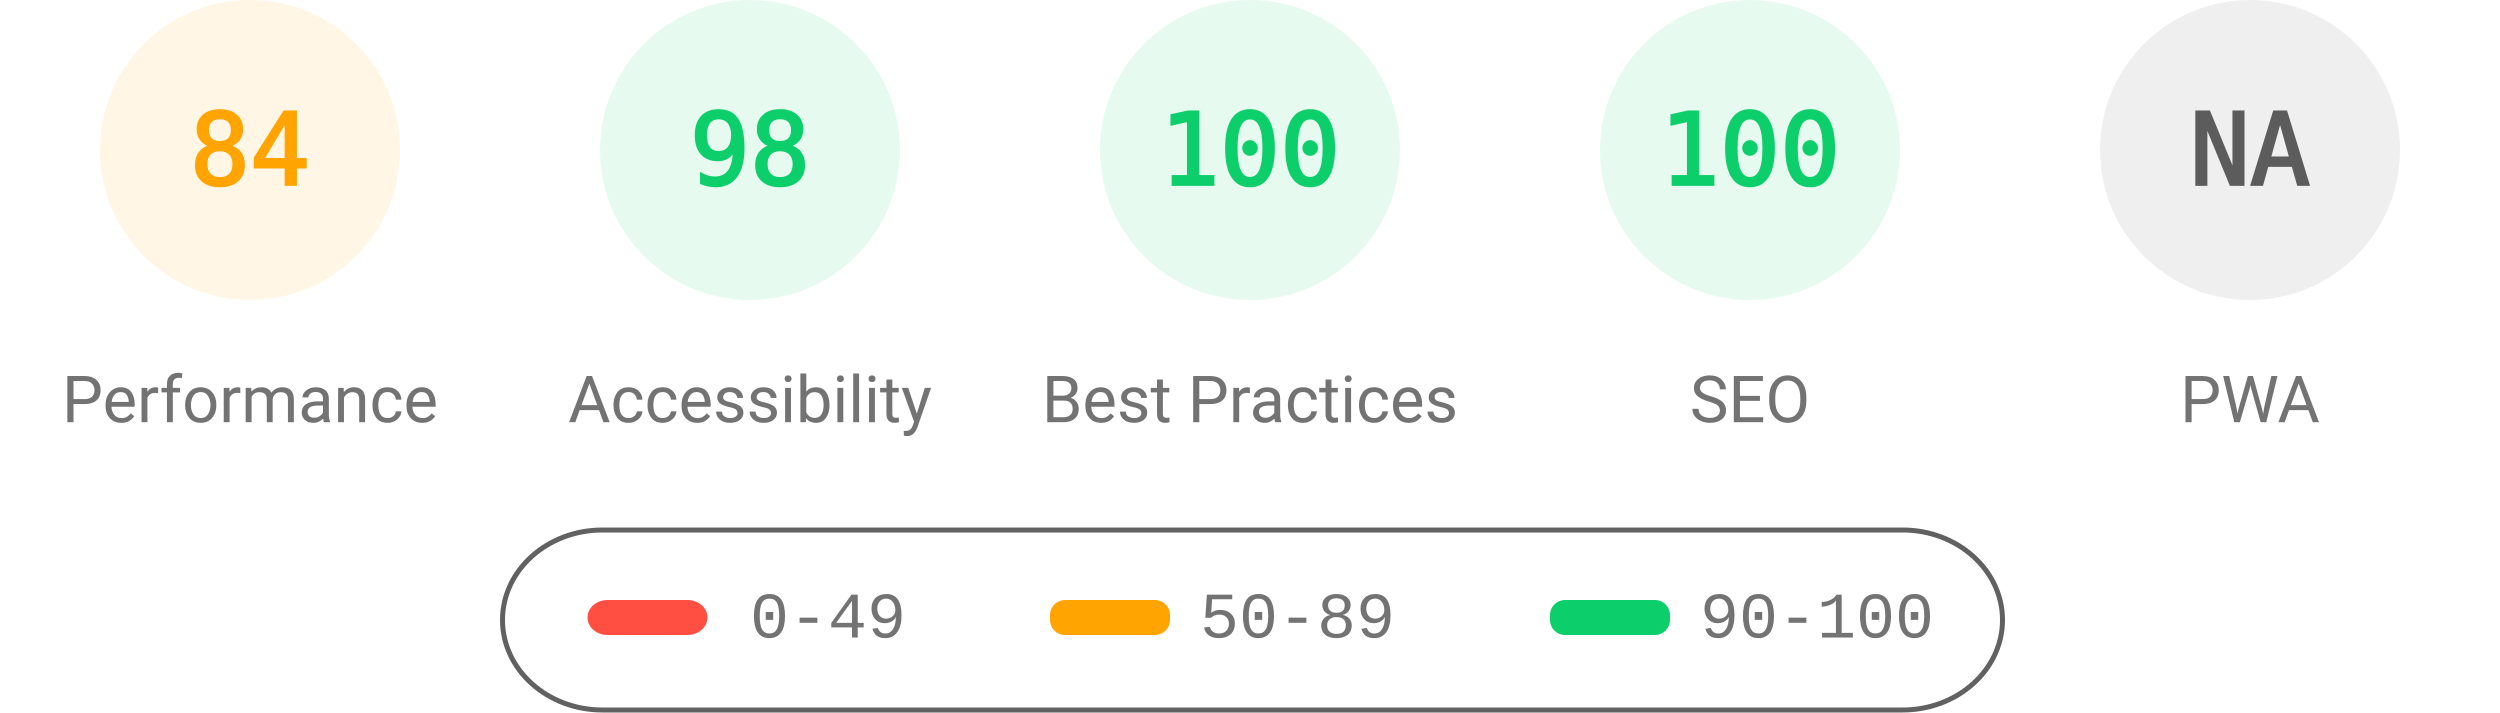
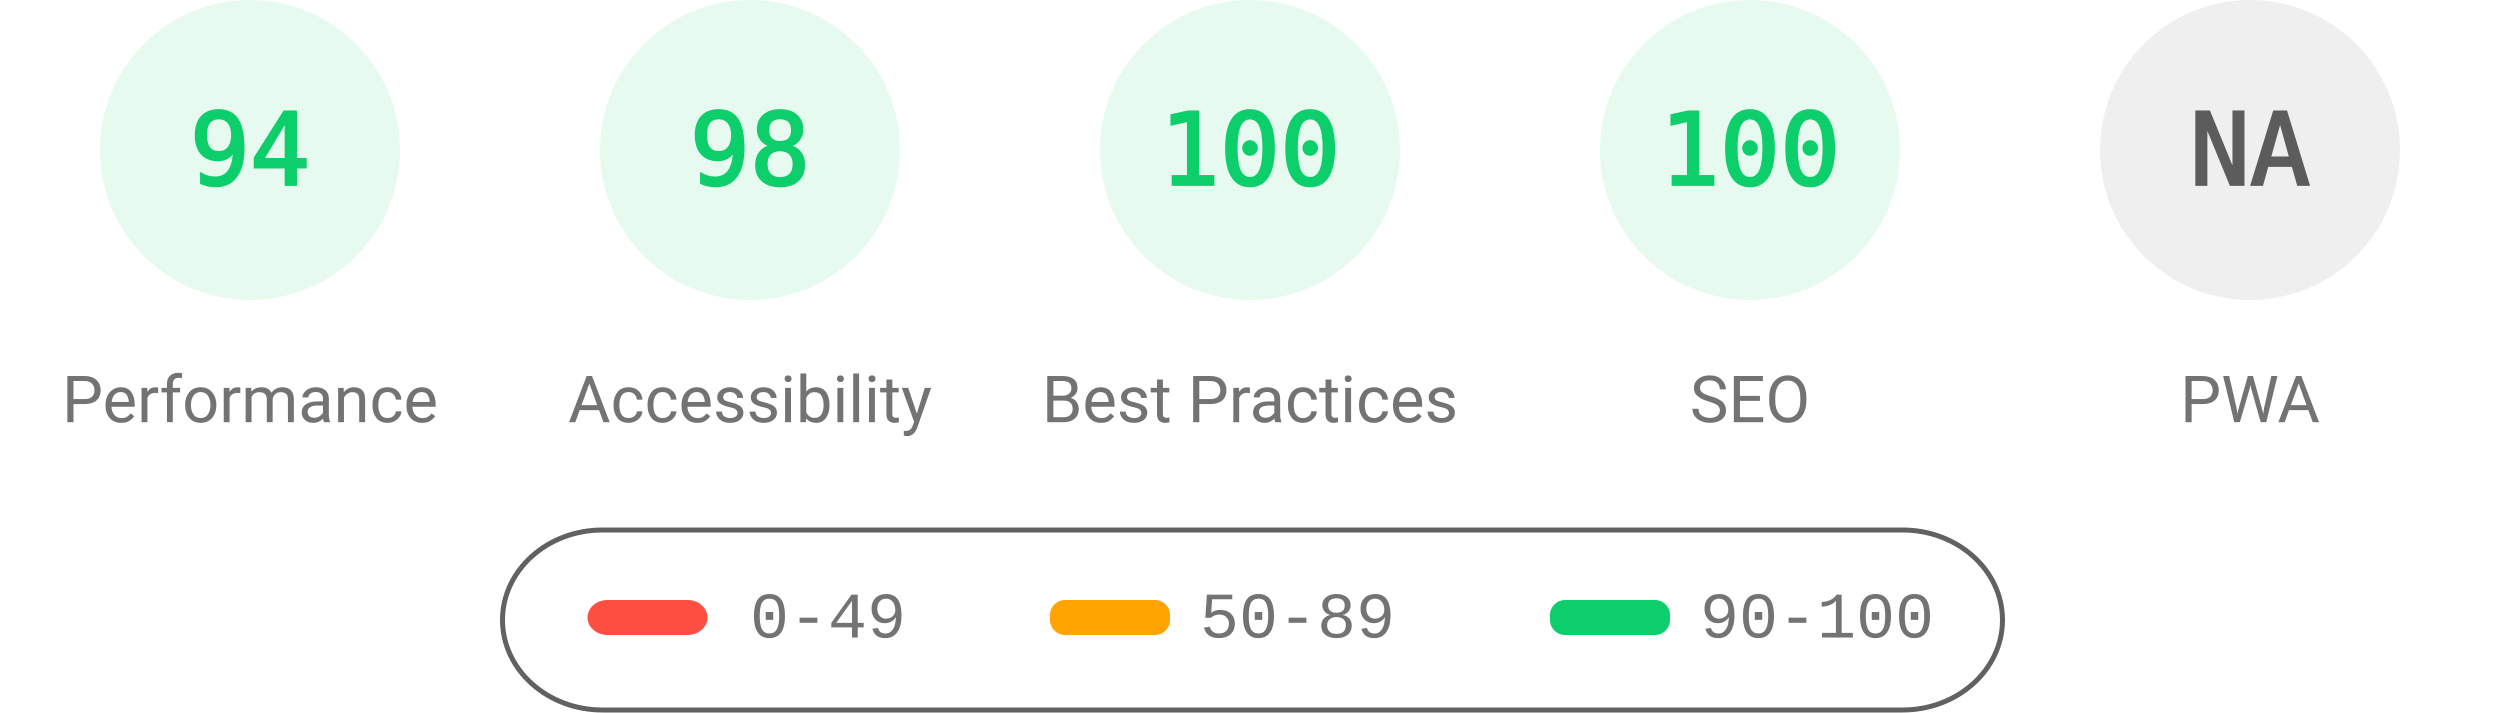
<svg xmlns="http://www.w3.org/2000/svg" fill="none" width="1000" height="285">
  <style>.gauge-base{opacity:.1}.gauge-arc{fill:none;animation-delay:250ms;stroke-linecap:round;transform:rotate(-90deg);transform-origin:100px 60px;animation:load-gauge 1s ease forwards}.guage-text{font-size:40px;font-family:monospace;text-align:center}.guage-red{color:#ff4e42;fill:#ff4e42;stroke:#ff4e42}.guage-orange{color:#ffa400;fill:#ffa400;stroke:#ffa400}.guage-green{color:#0cce6b;fill:#0cce6b;stroke:#0cce6b}.guage-undefined{color:#5c5c5c;fill:#5c5c5c;stroke:#5c5c5c}.guage-title{color:#737373;fill:#737373;stroke:none;font-size:26px;line-height:26px;font-family:Roboto,Halvetica,Arial,sans-serif}@keyframes load-gauge{from{stroke-dasharray:0 352.858}}</style>
-   <svg class="guage-div guage-perf guage-orange" viewBox="0 0 200 200" width="200" height="200">
+   <svg class="guage-div guage-perf guage-green" viewBox="0 0 200 200" width="200" height="200">
    <circle class="gauge-base" r="56" cx="100" cy="60" stroke-width="8" />
-     <circle class="gauge-arc guage-arc-1" r="56" cx="100" cy="60" stroke-width="8" style="stroke-dasharray:295.561,351.858" />
-     <text class="guage-text" x="100" y="60" alignment-baseline="central" dominant-baseline="central" text-anchor="middle">84</text>
+     <circle class="gauge-arc guage-arc-1" r="56" cx="100" cy="60" stroke-width="8" style="stroke-dasharray:330.747,351.858" />
+     <text class="guage-text" x="100" y="60" alignment-baseline="central" dominant-baseline="central" text-anchor="middle">94</text>
    <text class="guage-title" x="100" y="160" alignment-baseline="central" dominant-baseline="central" text-anchor="middle">Performance</text>
  </svg>
  <svg class="guage-div guage-acc guage-green" viewBox="0 0 200 200" width="200" height="200" x="200">
    <circle class="gauge-base" r="56" cx="100" cy="60" stroke-width="8" />
    <circle class="gauge-arc guage-arc-2" r="56" cx="100" cy="60" stroke-width="8" style="stroke-dasharray:344.821,351.858" />
    <text class="guage-text" x="100" y="60" alignment-baseline="central" dominant-baseline="central" text-anchor="middle">98</text>
    <text class="guage-title" x="100" y="160" alignment-baseline="central" dominant-baseline="central" text-anchor="middle">Accessibility</text>
  </svg>
  <svg class="guage-div guage-best guage-green" viewBox="0 0 200 200" width="200" height="200" x="400">
    <circle class="gauge-base" r="56" cx="100" cy="60" stroke-width="8" />
    <circle class="gauge-arc guage-arc-3" r="56" cx="100" cy="60" stroke-width="8" style="stroke-dasharray:351.858,351.858" />
    <text class="guage-text" x="100" y="60" alignment-baseline="central" dominant-baseline="central" text-anchor="middle">100</text>
    <text class="guage-title" x="100" y="160" alignment-baseline="central" dominant-baseline="central" text-anchor="middle">Best Practices</text>
  </svg>
  <svg class="guage-div guage-seo guage-green" viewBox="0 0 200 200" width="200" height="200" x="600">
    <circle class="gauge-base" r="56" cx="100" cy="60" stroke-width="8" />
    <circle class="gauge-arc guage-arc-4" r="56" cx="100" cy="60" stroke-width="8" style="stroke-dasharray:351.858,351.858" />
    <text class="guage-text" x="100" y="60" alignment-baseline="central" dominant-baseline="central" text-anchor="middle">100</text>
    <text class="guage-title" x="100" y="160" alignment-baseline="central" dominant-baseline="central" text-anchor="middle">SEO</text>
  </svg>
  <svg class="guage-div guage-pwa guage-undefined" viewBox="0 0 200 200" width="200" height="200" x="800">
    <circle class="gauge-base" r="56" cx="100" cy="60" stroke-width="8" />
    <circle class="gauge-arc guage-arc-4" r="56" cx="100" cy="60" stroke-width="8" style="stroke-dasharray:351.858,351.858" />
    <text class="guage-text" x="100" y="60" alignment-baseline="central" dominant-baseline="central" text-anchor="middle">NA</text>
    <text class="guage-title" x="100" y="160" alignment-baseline="central" dominant-baseline="central" text-anchor="middle">PWA</text>
  </svg>
  <svg width="604" height="76" x="200" y="210">
    <path fill="none" id="canvas_background" d="M-1-1h604v80H-1z" />
    <rect fill-opacity="0" stroke="#616161" stroke-width="2" rx="40" id="svg_2" height="72" width="600" y="2" x="1" fill="#000" />
    <rect stroke="#000" rx="8" id="svg_3" height="14" width="48" y="30" x="35" stroke-opacity="null" stroke-width="0" fill="#ff4e42" />
    <rect stroke="#000" rx="6" id="svg_4" height="14" width="48" y="30" x="220" stroke-opacity="null" stroke-width="0" fill="#ffa400" />
    <rect stroke="#000" rx="6" id="svg_5" height="14" width="48" y="30" x="420" stroke-opacity="null" stroke-width="0" fill="#0cce6b" />
    <text xml:space="preserve" text-anchor="start" font-family="'Courier New', Courier, monospace" font-size="26" id="svg_6" y="45" x="100" stroke-opacity="null" stroke-width="0" stroke="#000" fill="#737373">0-49</text>
    <text xml:space="preserve" text-anchor="start" font-family="'Courier New', Courier, monospace" font-size="26" id="svg_7" y="45" x="280" stroke-opacity="null" stroke-width="0" stroke="#000" fill="#737373">50-89</text>
    <text xml:space="preserve" text-anchor="start" font-family="'Courier New', Courier, monospace" font-size="26" id="svg_8" y="45" x="480" stroke-opacity="null" stroke-width="0" stroke="#000" fill="#737373">90-100</text>
  </svg>
</svg>
